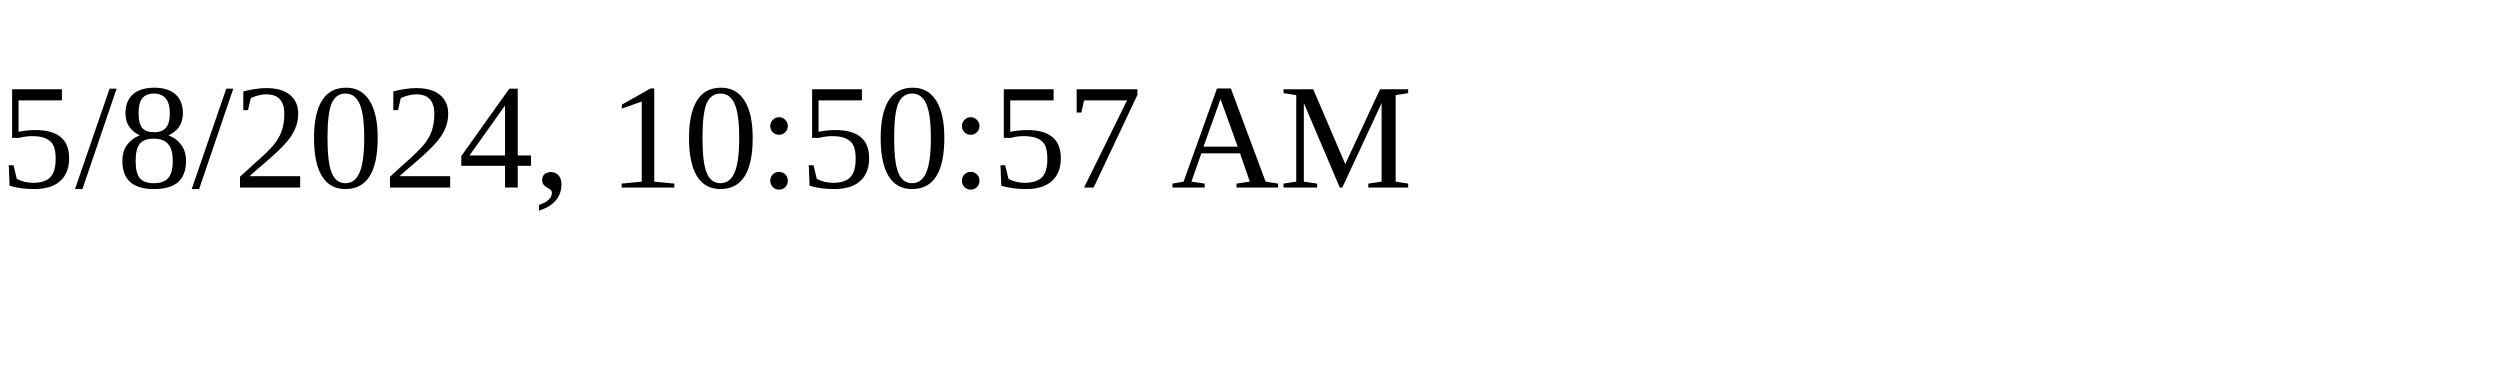
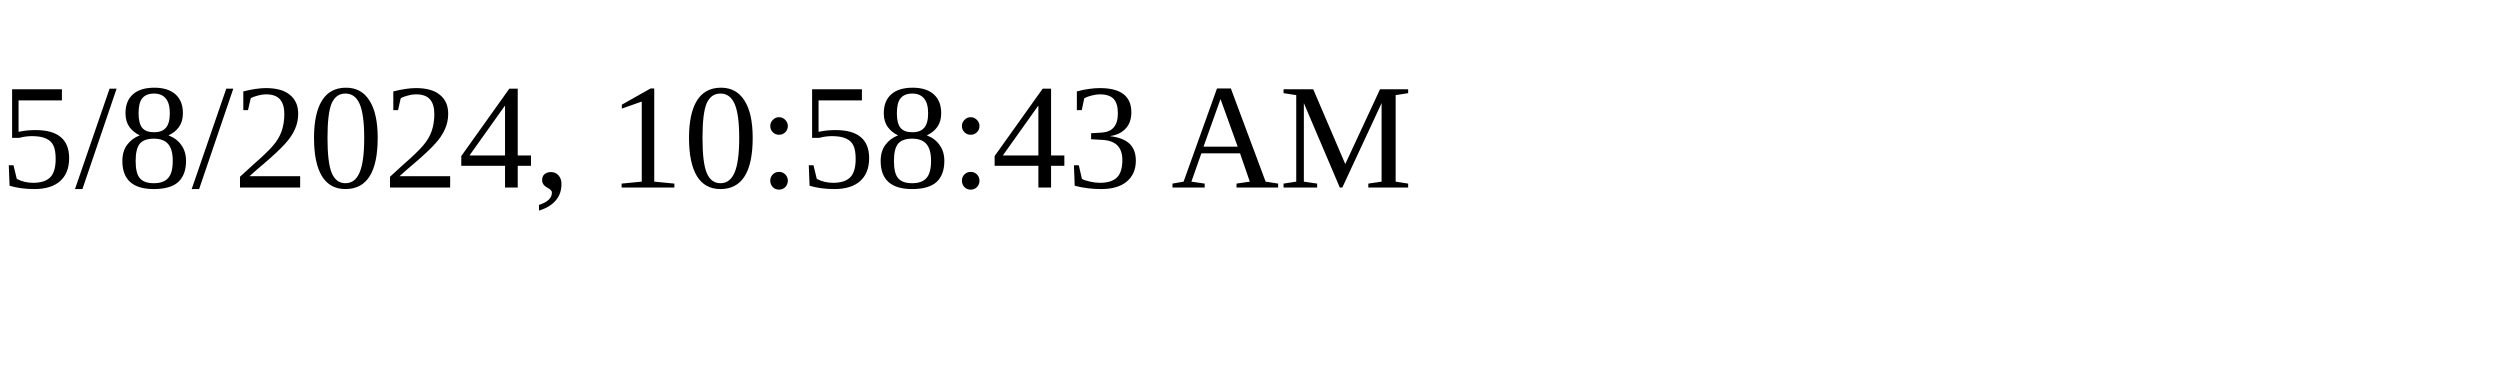
<svg xmlns="http://www.w3.org/2000/svg" height="30" width="200">
-   <text x="0" y="15">5/8/2024, 10:50:57 AM</text>
+   <text x="0" y="15">5/8/2024, 10:58:43 AM</text>
</svg>
